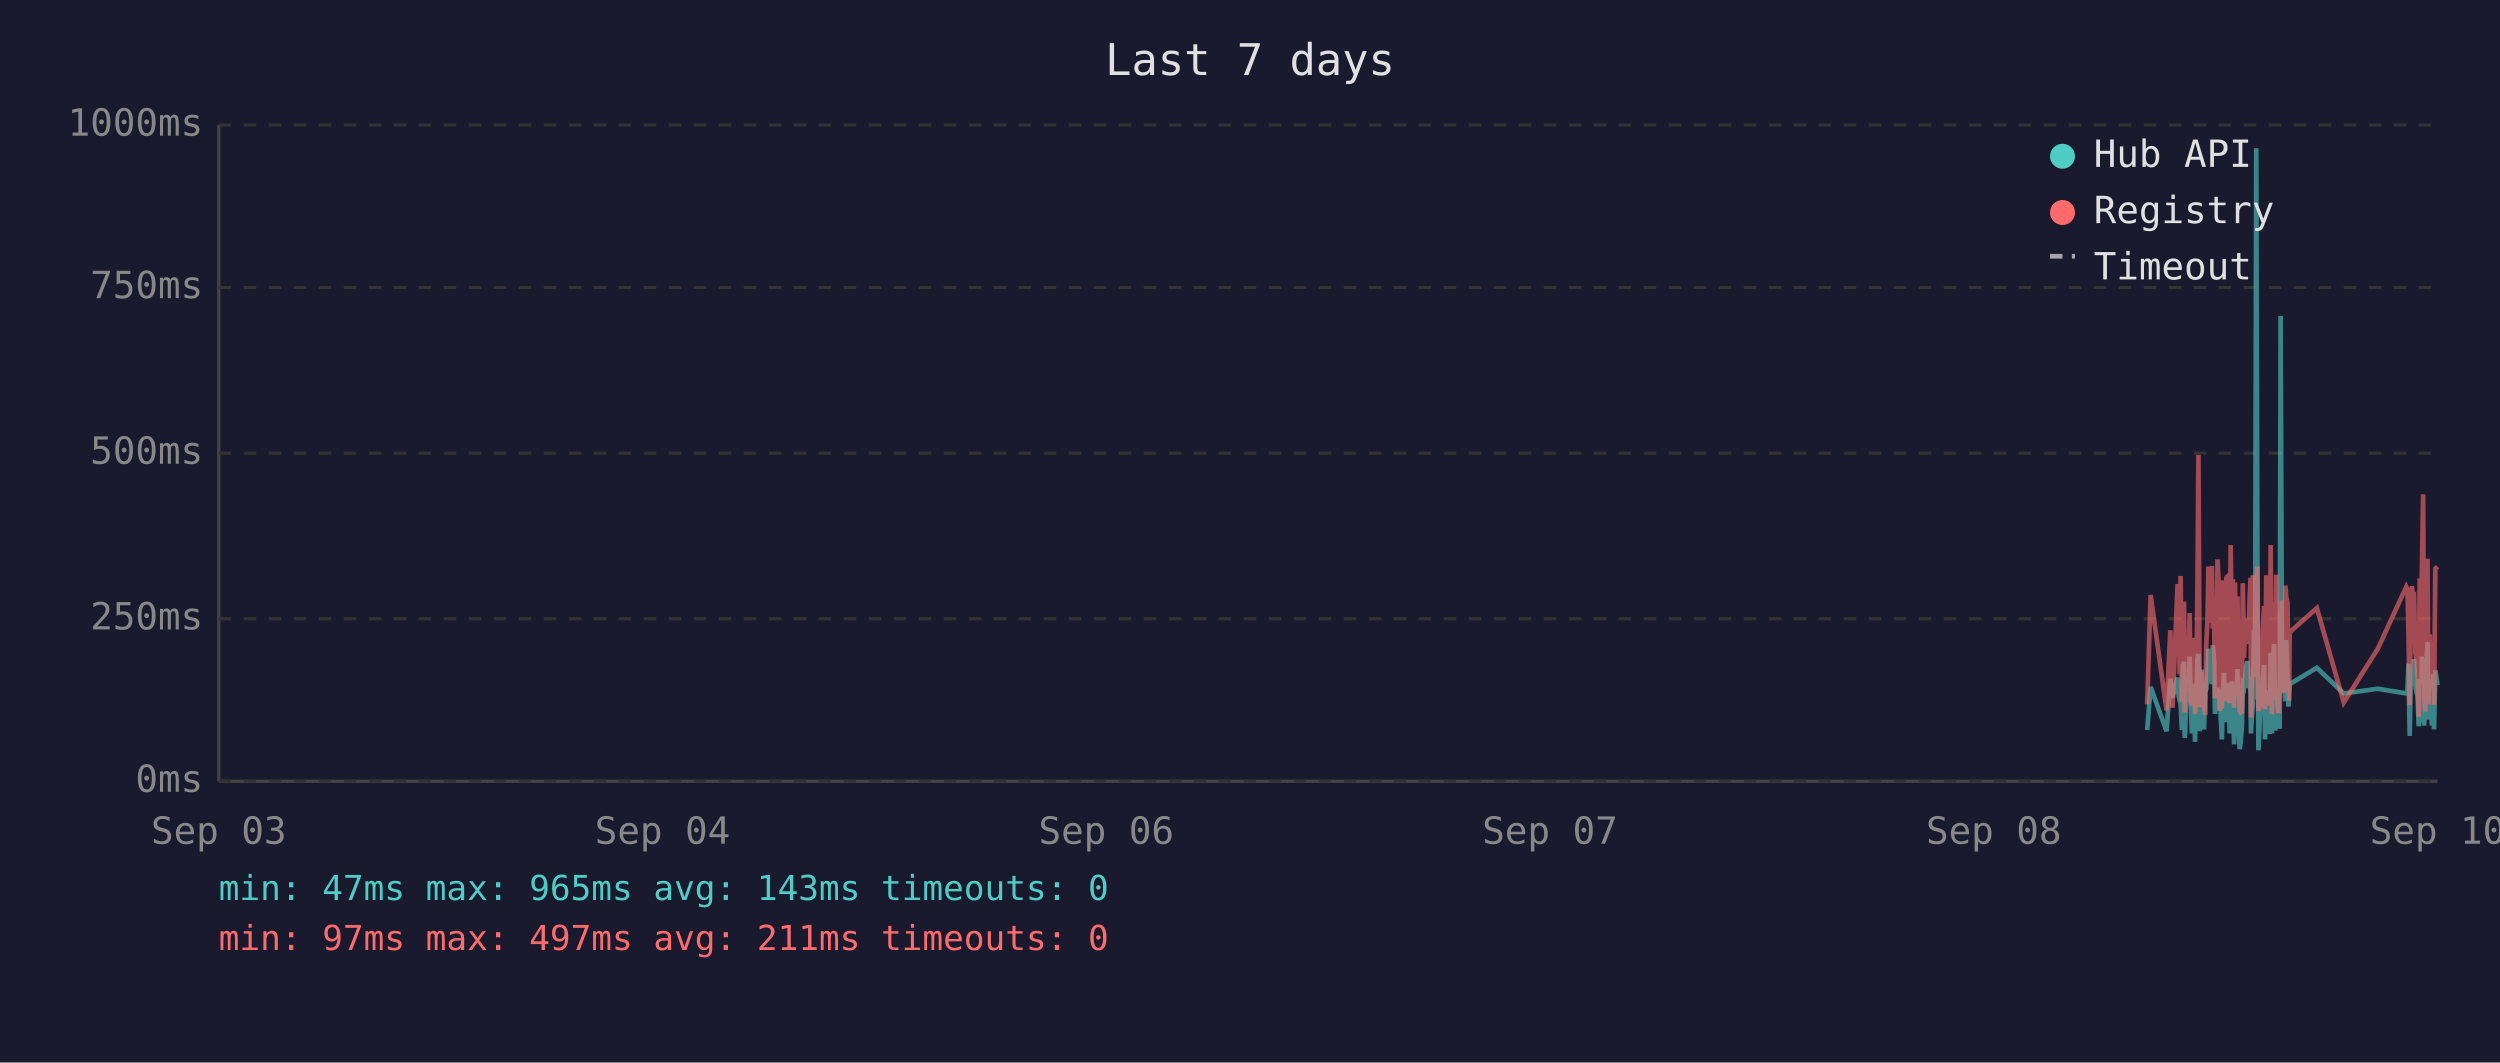
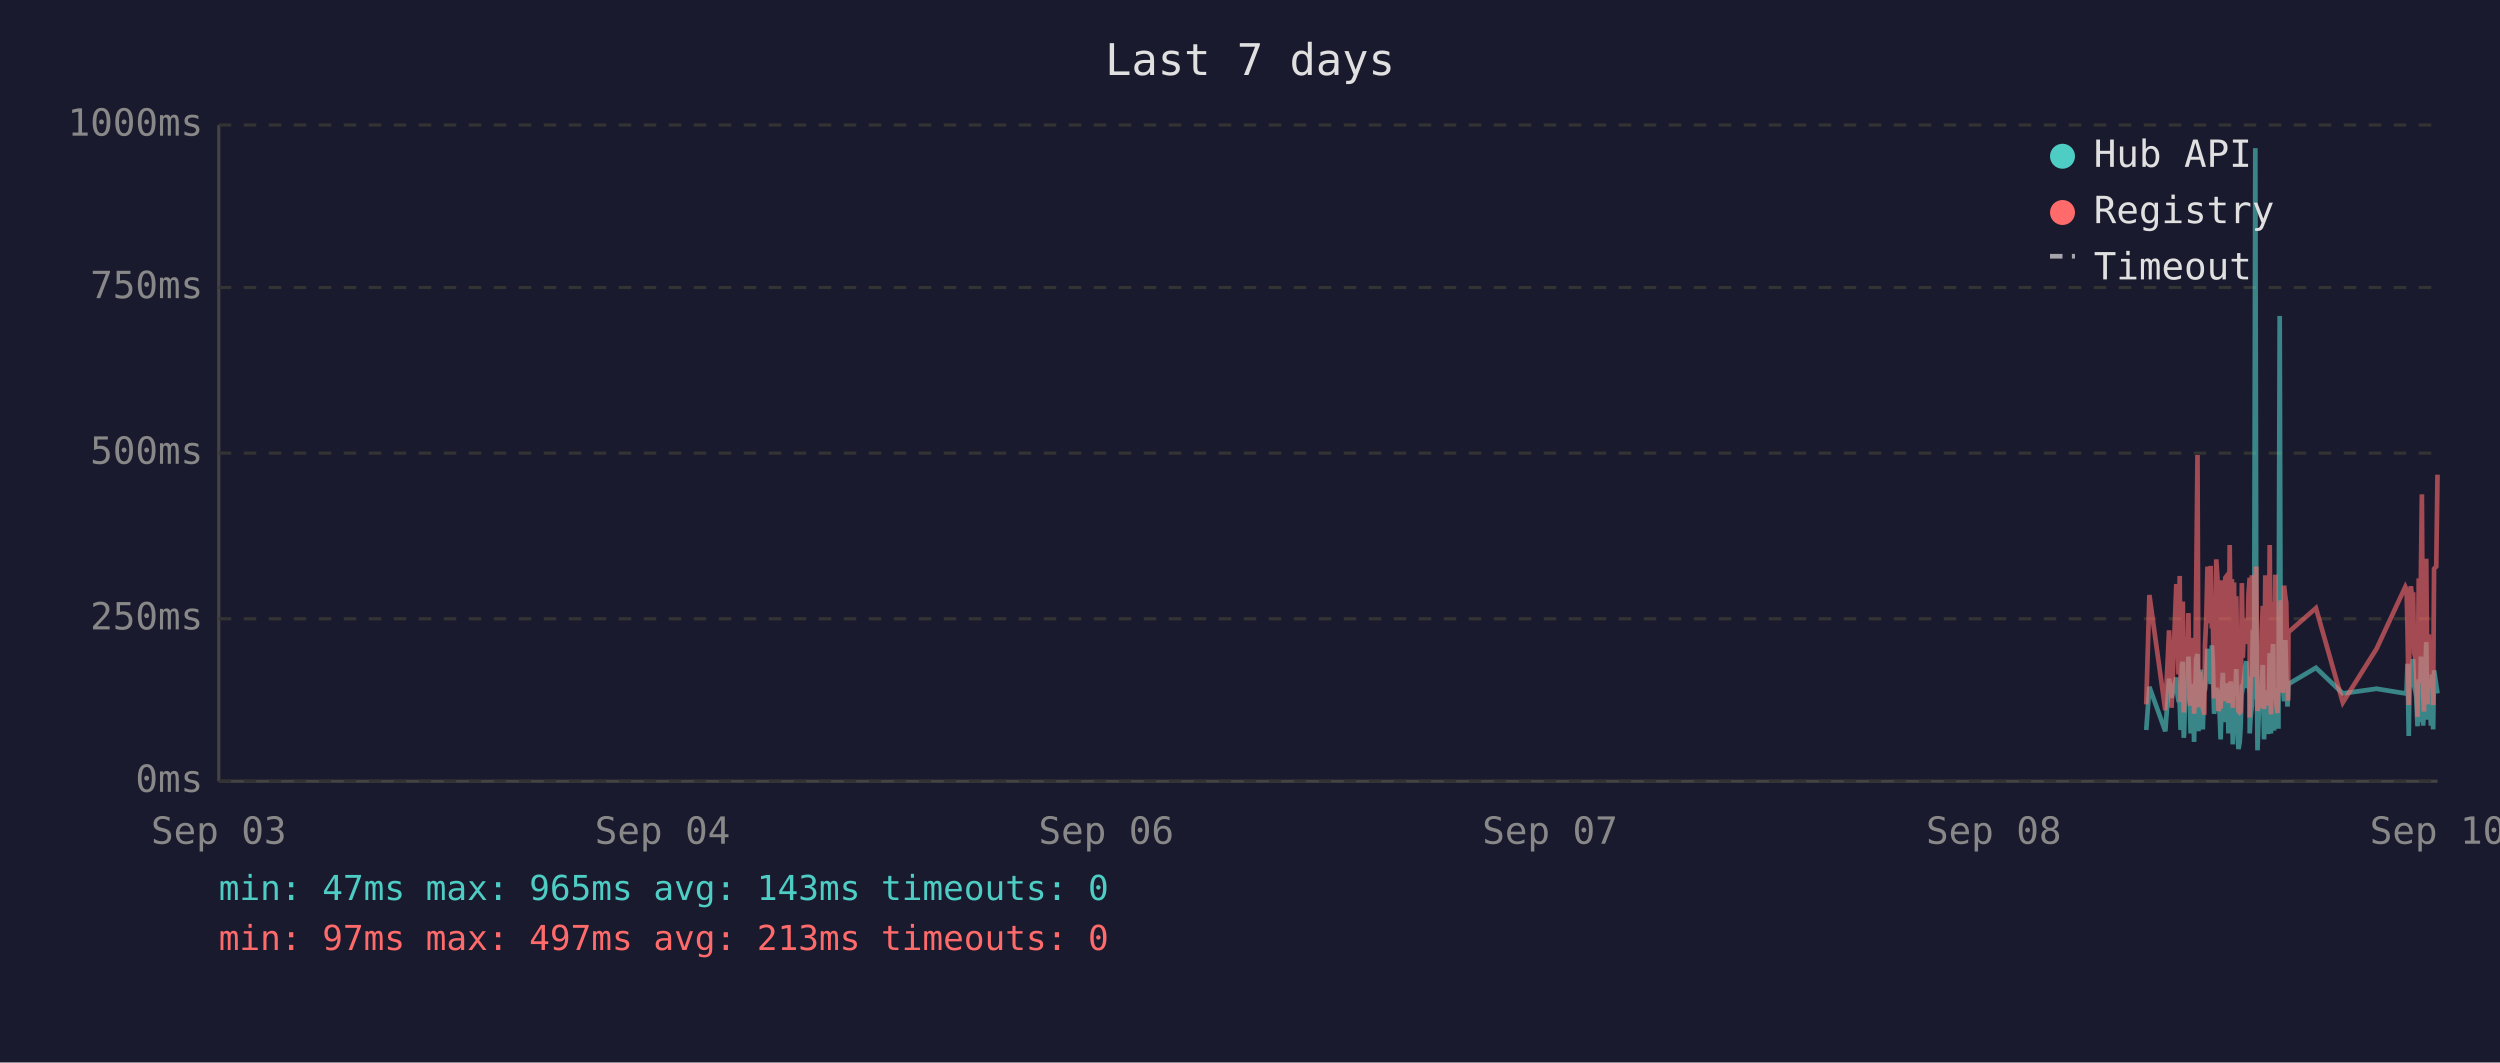
<svg xmlns="http://www.w3.org/2000/svg" viewBox="0 0 800 340" font-family="monospace" font-size="12">
  <rect width="800" height="340" fill="#1a1a2e" />
  <text x="400" y="24" fill="#e0e0e0" font-size="14" text-anchor="middle">Last 7 days</text>
  <line x1="70" y1="40" x2="70" y2="250" stroke="#444" stroke-width="1" />
  <line x1="70" y1="250" x2="780" y2="250" stroke="#444" stroke-width="1" />
  <line x1="70" y1="250" x2="780" y2="250" stroke="#333" stroke-width="1" stroke-dasharray="4" />
  <text x="65" y="250" fill="#888" text-anchor="end" dominant-baseline="middle">0ms</text>
  <line x1="70" y1="198" x2="780" y2="198" stroke="#333" stroke-width="1" stroke-dasharray="4" />
  <text x="65" y="198" fill="#888" text-anchor="end" dominant-baseline="middle">250ms</text>
  <line x1="70" y1="145" x2="780" y2="145" stroke="#333" stroke-width="1" stroke-dasharray="4" />
  <text x="65" y="145" fill="#888" text-anchor="end" dominant-baseline="middle">500ms</text>
  <line x1="70" y1="92" x2="780" y2="92" stroke="#333" stroke-width="1" stroke-dasharray="4" />
  <text x="65" y="92" fill="#888" text-anchor="end" dominant-baseline="middle">750ms</text>
  <line x1="70" y1="40" x2="780" y2="40" stroke="#333" stroke-width="1" stroke-dasharray="4" />
  <text x="65" y="40" fill="#888" text-anchor="end" dominant-baseline="middle">1000ms</text>
  <text x="70" y="270" fill="#888" text-anchor="middle">Sep 03</text>
  <text x="212" y="270" fill="#888" text-anchor="middle">Sep 04</text>
  <text x="354" y="270" fill="#888" text-anchor="middle">Sep 06</text>
  <text x="496" y="270" fill="#888" text-anchor="middle">Sep 07</text>
  <text x="638" y="270" fill="#888" text-anchor="middle">Sep 08</text>
  <text x="780" y="270" fill="#888" text-anchor="middle">Sep 10</text>
-   <polyline points="687.1,233.6 688.2,219.8 693.3,234.0 694.5,217.2 695.2,223.3 696.8,216.8 697.1,222.3 697.5,224.2 697.8,225.0 698.2,233.6 698.5,213.0 698.9,211.8 699.1,236.1 699.2,235.1 699.6,223.8 699.9,221.2 700.3,222.3 700.7,210.1 701.0,223.3 701.4,234.7 701.7,220.6 702.1,218.9 702.4,237.4 702.8,223.1 703.2,210.9 703.5,209.3 703.9,234.0 704.2,217.0 704.6,214.3 704.9,230.9 705.3,233.4 705.6,220.6 705.7,221.2 706.0,220.6 706.4,215.8 706.7,207.6 707.1,216.6 707.4,213.9 707.8,218.9 708.1,206.5 708.5,211.4 708.8,228.4 709.2,226.1 709.6,220.2 709.9,221.2 710.3,221.9 710.6,228.8 711.0,236.6 711.3,221.9 711.7,215.3 712.0,231.1 712.4,221.9 712.8,221.2 713.1,218.7 713.5,234.7 713.8,221.2 714.2,218.1 714.5,223.1 714.9,238.2 715.2,220.8 715.6,224.8 716.0,214.1 716.3,232.6 716.7,239.7 717.0,237.6 717.4,232.6 717.7,219.1 718.1,219.8 718.4,217.2 718.8,213.2 719.2,211.6 719.5,220.2 719.9,216.6 720.2,222.5 720.3,234.7 720.6,229.4 720.9,225.6 721.3,201.5 721.6,223.8 722.0,47.4 722.4,196.0 722.7,240.1 723.1,231.1 723.4,221.0 723.8,225.0 724.1,217.9 724.5,212.8 724.8,236.6 725.2,222.7 725.6,222.9 725.9,221.0 726.3,234.9 726.6,209.0 727.0,234.7 727.4,213.5 727.7,206.1 728.1,233.8 728.4,220.2 728.8,230.7 729.1,223.8 729.5,233.2 729.8,101.1 730.2,207.2 730.5,217.9 730.9,218.9 731.3,224.4 731.6,204.8 732.0,216.6 732.3,226.1 732.5,221.2 732.7,218.9 741.4,213.7 750.0,221.9 760.9,220.4 770.0,221.9 770.4,221.0 770.7,212.4 771.1,235.5 771.5,214.1 771.8,215.3 772.2,214.3 772.5,210.9 772.9,219.5 773.2,221.0 773.6,222.9 774.0,232.4 774.3,217.4 774.7,231.1 775.0,210.1 775.4,216.0 775.7,232.2 776.1,226.1 776.4,216.2 776.8,205.5 777.1,230.3 777.5,217.4 777.9,224.4 778.2,232.2 778.6,215.8 778.9,233.4 779.3,214.5 780.0,219.3" fill="none" stroke="#4ecdc4" stroke-width="1.5" opacity="0.6" />
-   <polyline points="687.1,225.4 688.2,190.4 693.3,227.3 694.5,201.7 695.2,226.5 696.8,187.6 697.1,187.6 697.5,215.8 697.8,184.3 698.2,224.6 698.5,206.3 698.9,192.5 699.1,228.0 699.2,225.8 699.6,209.0 699.9,204.0 700.3,209.0 700.7,196.2 701.0,224.4 701.4,225.8 701.7,206.1 702.1,204.2 702.4,228.4 702.8,222.3 703.2,186.0 703.5,145.6 703.9,226.3 704.2,215.1 704.6,226.3 704.9,224.2 705.3,226.5 705.6,228.0 705.7,228.0 706.0,206.5 706.4,198.1 706.7,181.3 707.1,193.1 707.4,199.4 707.8,181.1 708.1,201.1 708.5,196.7 708.8,223.5 709.2,214.9 709.6,179.0 709.9,185.3 710.3,227.5 710.6,225.8 711.0,226.7 711.3,185.7 711.7,209.5 712.0,224.4 712.4,184.9 712.8,184.5 713.1,206.3 713.5,225.0 713.8,174.4 714.2,200.7 714.5,185.3 714.9,226.5 715.2,186.4 715.6,222.7 716.0,190.8 716.3,216.6 716.7,227.5 717.0,228.0 717.4,227.7 717.7,186.6 718.1,210.5 718.4,200.2 718.8,200.4 719.2,198.1 719.5,206.1 719.9,190.4 720.2,184.9 720.3,229.6 720.6,217.7 720.9,184.1 721.3,188.3 721.6,216.6 722.0,187.8 722.4,181.3 722.7,227.5 723.1,225.6 723.4,207.4 723.8,226.5 724.1,201.3 724.5,193.9 724.8,226.9 725.2,184.1 725.6,209.0 725.9,185.5 726.3,225.8 726.6,174.4 727.0,228.6 727.4,192.7 727.7,197.5 728.1,224.0 728.4,183.9 728.8,225.0 729.1,228.2 729.5,216.0 729.8,209.9 730.2,192.2 730.5,193.3 730.9,221.7 731.3,187.4 731.6,191.0 732.0,192.9 732.3,217.2 732.5,224.2 732.7,202.3 741.4,194.6 750.0,224.8 760.9,207.6 770.0,187.8 770.4,188.7 770.7,201.7 771.1,225.6 771.5,191.0 771.8,187.6 772.2,190.8 772.5,190.6 772.9,208.8 773.2,210.5 773.6,216.0 774.0,229.4 774.3,185.1 774.7,218.7 775.0,182.8 775.4,158.2 775.7,221.7 776.1,227.7 776.4,191.8 776.8,178.8 777.1,225.4 777.5,203.0 777.9,219.5 778.2,219.3 778.6,205.3 778.9,225.6 779.3,182.0 780.0,181.3" fill="none" stroke="#ff6b6b" stroke-width="1.5" opacity="0.6" />
+   <polyline points="686.8,233.6 687.8,219.8 692.9,234.0 694.1,217.2 694.9,223.3 696.4,216.8 696.8,222.3 697.1,224.2 697.5,225.0 697.8,233.6 698.2,213.0 698.5,211.8 698.8,236.1 698.9,235.1 699.2,223.8 699.6,221.2 700.0,222.3 700.3,210.1 700.7,223.3 701.0,234.7 701.4,220.6 701.7,218.9 702.1,237.4 702.4,223.1 702.8,210.9 703.2,209.3 703.5,234.0 703.9,217.0 704.2,214.3 704.6,230.9 704.9,233.4 705.3,220.6 705.4,221.2 705.6,220.6 706.0,215.8 706.4,207.6 706.7,216.6 707.1,213.9 707.4,218.9 707.8,206.5 708.1,211.4 708.5,228.4 708.9,226.1 709.2,220.2 709.6,221.2 709.9,221.9 710.3,228.8 710.6,236.6 711.0,221.9 711.3,215.3 711.7,231.1 712.1,221.9 712.4,221.2 712.8,218.7 713.1,234.7 713.5,221.2 713.8,218.1 714.2,223.1 714.5,238.2 714.9,220.8 715.2,224.8 715.6,214.1 716.0,232.6 716.3,239.7 716.7,237.6 717.0,232.6 717.4,219.1 717.7,219.8 718.1,217.2 718.5,213.2 718.8,211.6 719.2,220.2 719.5,216.6 719.9,222.5 719.9,234.7 720.2,229.4 720.6,225.6 720.9,201.5 721.3,223.8 721.7,47.4 722.0,196.0 722.4,240.1 722.7,231.1 723.1,221.0 723.4,225.0 723.8,217.9 724.1,212.8 724.5,236.6 724.9,222.7 725.2,222.9 725.6,221.0 725.9,234.9 726.3,209.0 726.7,234.7 727.0,213.5 727.4,206.1 727.7,233.8 728.1,220.2 728.4,230.7 728.8,223.8 729.1,233.2 729.5,101.1 729.8,207.2 730.2,217.9 730.5,218.9 730.9,224.4 731.3,204.8 731.6,216.6 732.0,226.1 732.2,221.2 732.3,218.9 741.1,213.7 749.7,221.9 760.5,220.4 769.7,221.9 770.1,221.0 770.4,212.4 770.8,235.5 771.1,214.1 771.5,215.3 771.8,214.3 772.2,210.9 772.5,219.5 772.9,221.0 773.2,222.9 773.6,232.4 774.0,217.4 774.3,231.1 774.7,210.1 775.0,216.0 775.4,232.2 775.7,226.1 776.1,216.2 776.4,205.5 776.8,230.3 777.2,217.4 777.5,224.4 777.9,232.2 778.2,215.8 778.6,233.4 778.9,214.5 779.6,219.3 780.0,221.9" fill="none" stroke="#4ecdc4" stroke-width="1.5" opacity="0.6" />
+   <polyline points="686.8,225.4 687.8,190.4 692.9,227.3 694.1,201.7 694.9,226.5 696.4,187.6 696.8,187.6 697.1,215.8 697.5,184.3 697.8,224.6 698.2,206.3 698.5,192.5 698.8,228.0 698.9,225.8 699.2,209.0 699.6,204.0 700.0,209.0 700.3,196.2 700.7,224.4 701.0,225.8 701.4,206.1 701.7,204.2 702.1,228.4 702.4,222.3 702.8,186.0 703.2,145.6 703.5,226.3 703.9,215.1 704.2,226.3 704.6,224.2 704.9,226.5 705.3,228.0 705.4,228.0 705.6,206.5 706.0,198.1 706.4,181.3 706.7,193.1 707.1,199.4 707.4,181.1 707.8,201.1 708.1,196.7 708.5,223.5 708.9,214.9 709.2,179.0 709.6,185.3 709.9,227.5 710.3,225.8 710.6,226.7 711.0,185.7 711.3,209.5 711.7,224.4 712.1,184.9 712.4,184.5 712.8,206.3 713.1,225.0 713.5,174.4 713.8,200.7 714.2,185.3 714.5,226.5 714.9,186.4 715.2,222.7 715.6,190.8 716.0,216.6 716.3,227.5 716.7,228.0 717.0,227.7 717.4,186.6 717.7,210.5 718.1,200.2 718.5,200.4 718.8,198.1 719.2,206.1 719.5,190.4 719.9,184.9 719.9,229.6 720.2,217.7 720.6,184.1 720.9,188.3 721.3,216.6 721.7,187.8 722.0,181.3 722.4,227.5 722.7,225.6 723.1,207.4 723.4,226.5 723.8,201.3 724.1,193.9 724.5,226.9 724.9,184.1 725.2,209.0 725.6,185.5 725.9,225.8 726.3,174.4 726.7,228.6 727.0,192.7 727.4,197.5 727.7,224.0 728.1,183.9 728.4,225.0 728.8,228.2 729.1,216.0 729.5,209.9 729.8,192.2 730.2,193.3 730.5,221.7 730.9,187.4 731.3,191.0 731.6,192.9 732.0,217.2 732.2,224.2 732.3,202.3 741.1,194.6 749.7,224.8 760.5,207.6 769.7,187.8 770.1,188.7 770.4,201.7 770.8,225.6 771.1,191.0 771.5,187.6 771.8,190.8 772.2,190.6 772.5,208.8 772.9,210.5 773.2,216.0 773.6,229.4 774.0,185.1 774.3,218.7 774.7,182.8 775.0,158.2 775.4,221.7 775.7,227.7 776.1,191.8 776.4,178.8 776.8,225.4 777.2,203.0 777.5,219.5 777.9,219.3 778.2,205.3 778.6,225.6 778.9,182.0 779.6,181.3 780.0,151.9" fill="none" stroke="#ff6b6b" stroke-width="1.5" opacity="0.6" />
  <circle cx="660" cy="50" r="4" fill="#4ecdc4" />
  <text x="670" y="50" fill="#e0e0e0" dominant-baseline="middle">Hub API</text>
  <circle cx="660" cy="68" r="4" fill="#ff6b6b" />
  <text x="670" y="68" fill="#e0e0e0" dominant-baseline="middle">Registry</text>
  <line x1="656" y1="82" x2="664" y2="82" stroke="#e0e0e0" stroke-width="1.5" stroke-dasharray="4,3" opacity="0.7" />
  <text x="670" y="86" fill="#e0e0e0" dominant-baseline="middle">Timeout</text>
  <text x="70" y="288" fill="#4ecdc4" font-size="11">min: 47ms  max: 965ms  avg: 143ms  timeouts: 0</text>
-   <text x="70" y="304" fill="#ff6b6b" font-size="11">min: 97ms  max: 497ms  avg: 211ms  timeouts: 0</text>
+   <text x="70" y="304" fill="#ff6b6b" font-size="11">min: 97ms  max: 497ms  avg: 213ms  timeouts: 0</text>
</svg>
